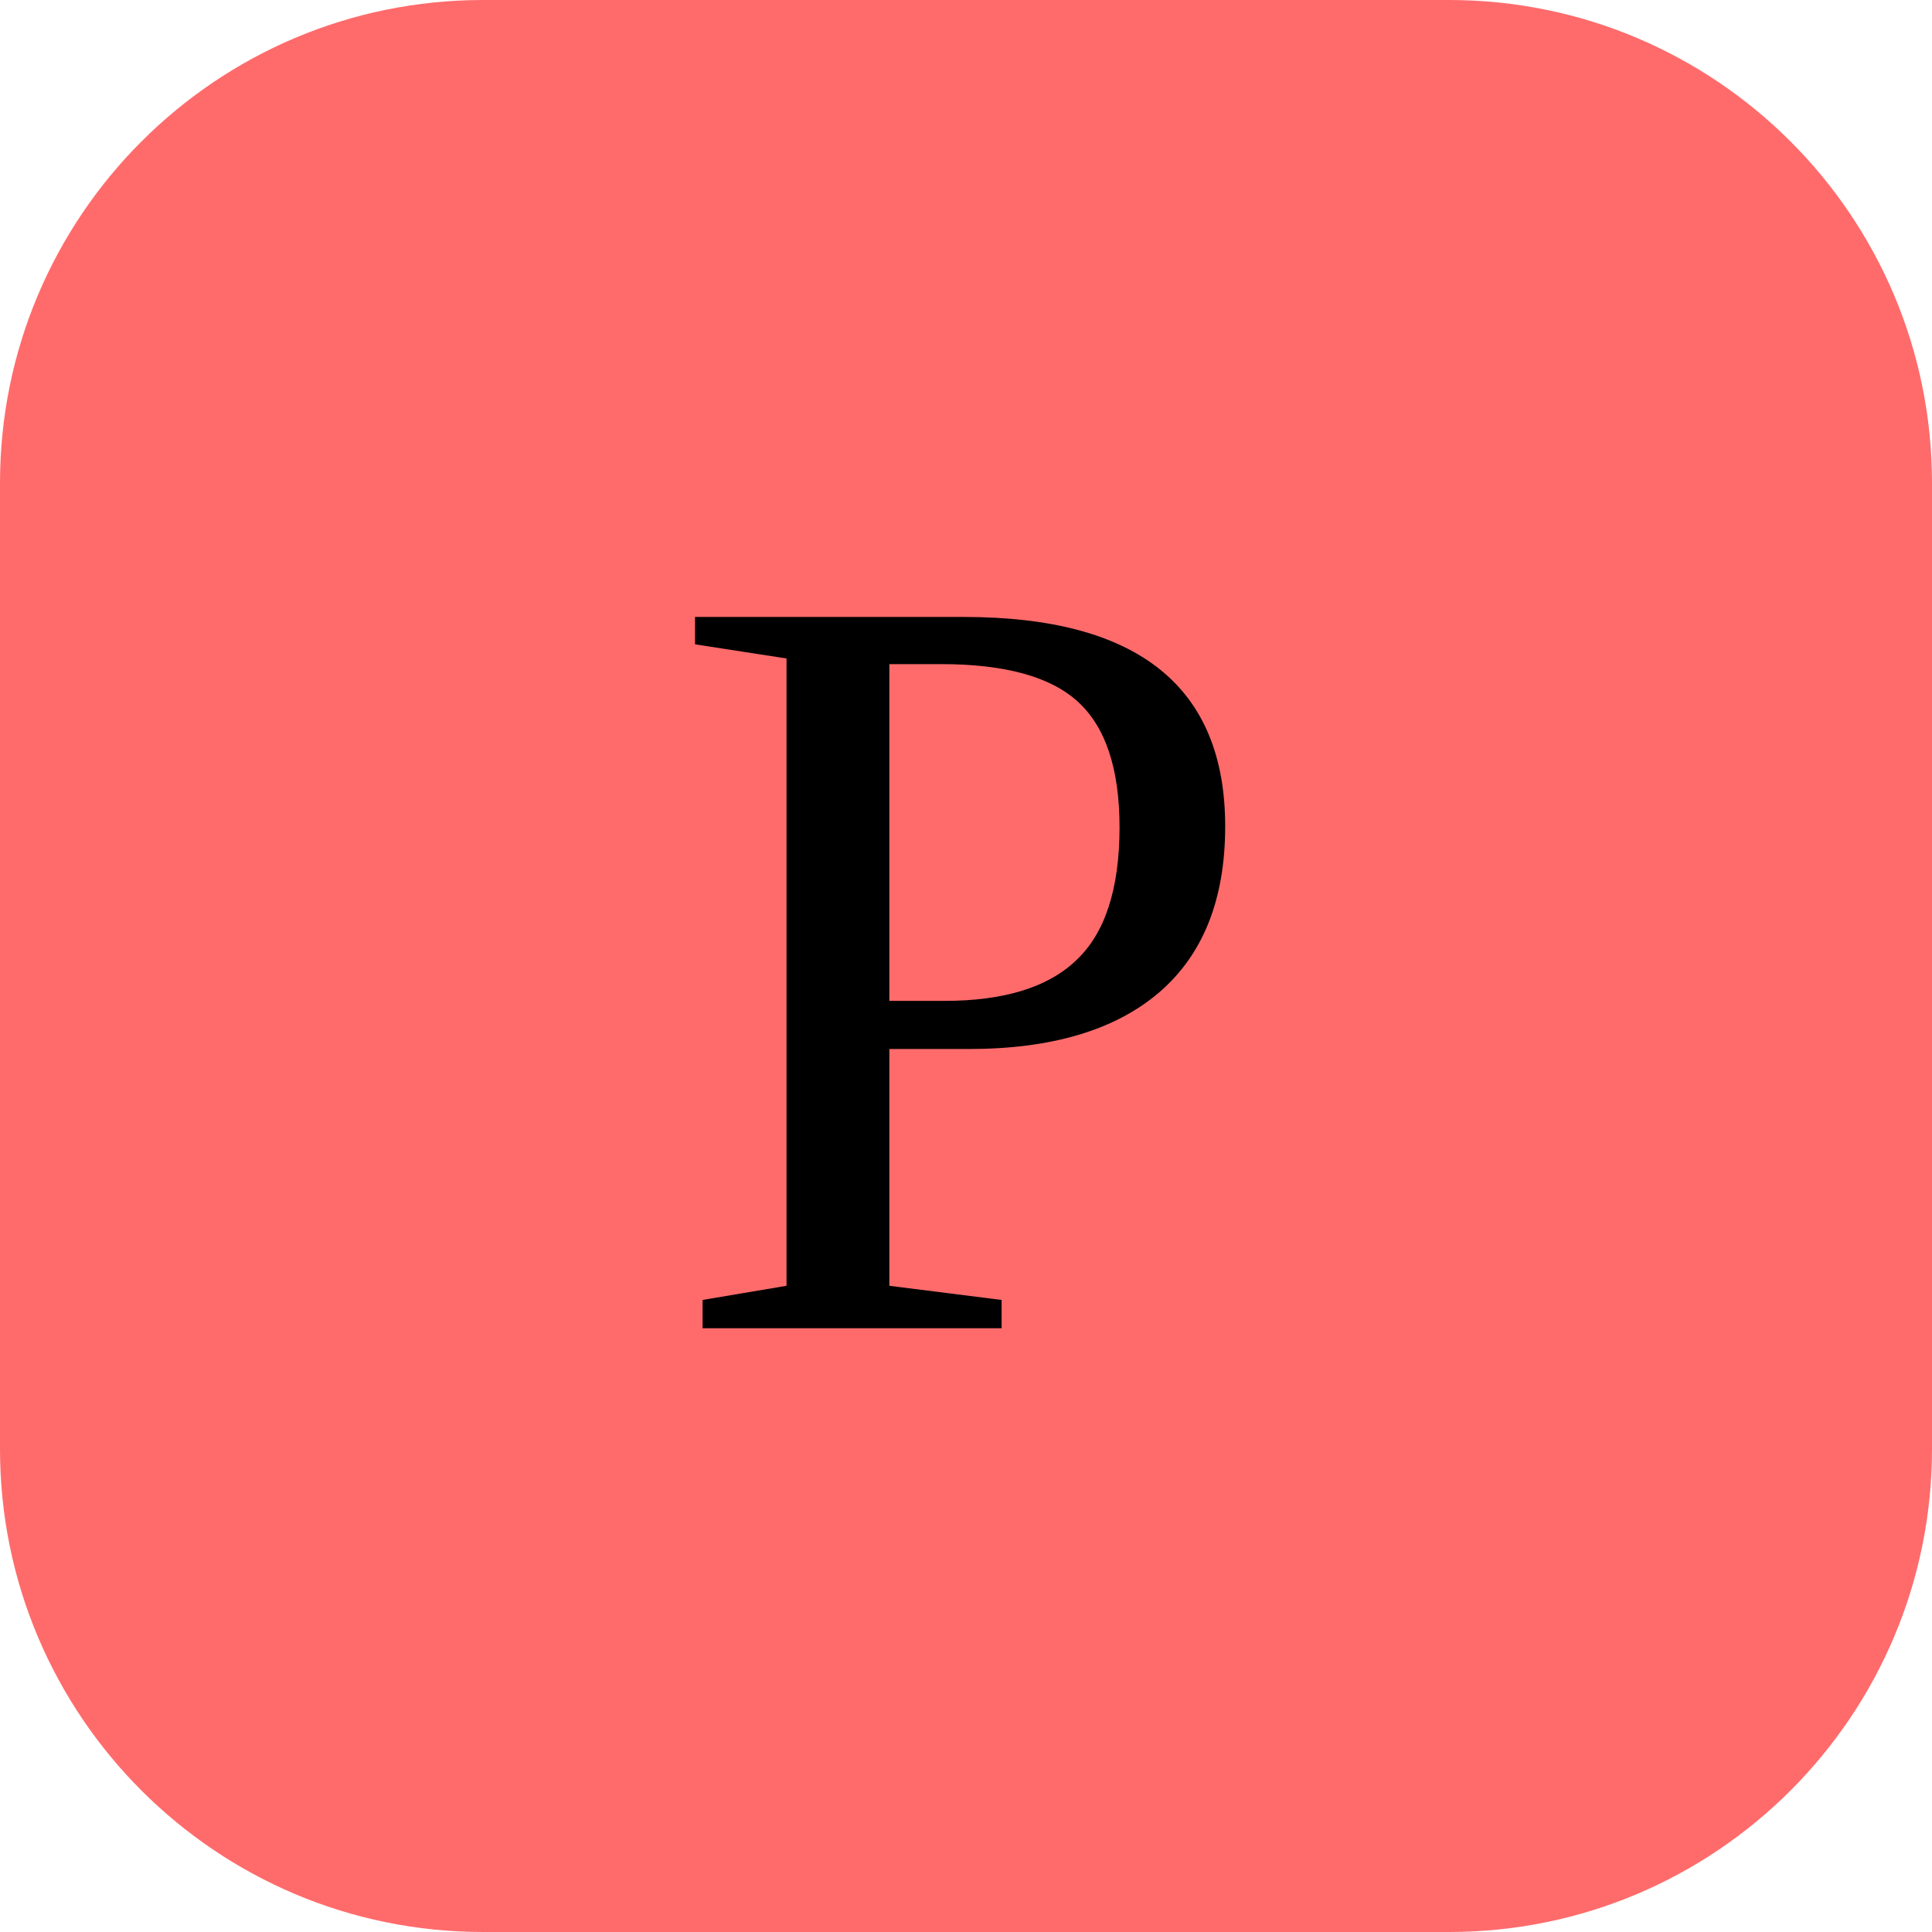
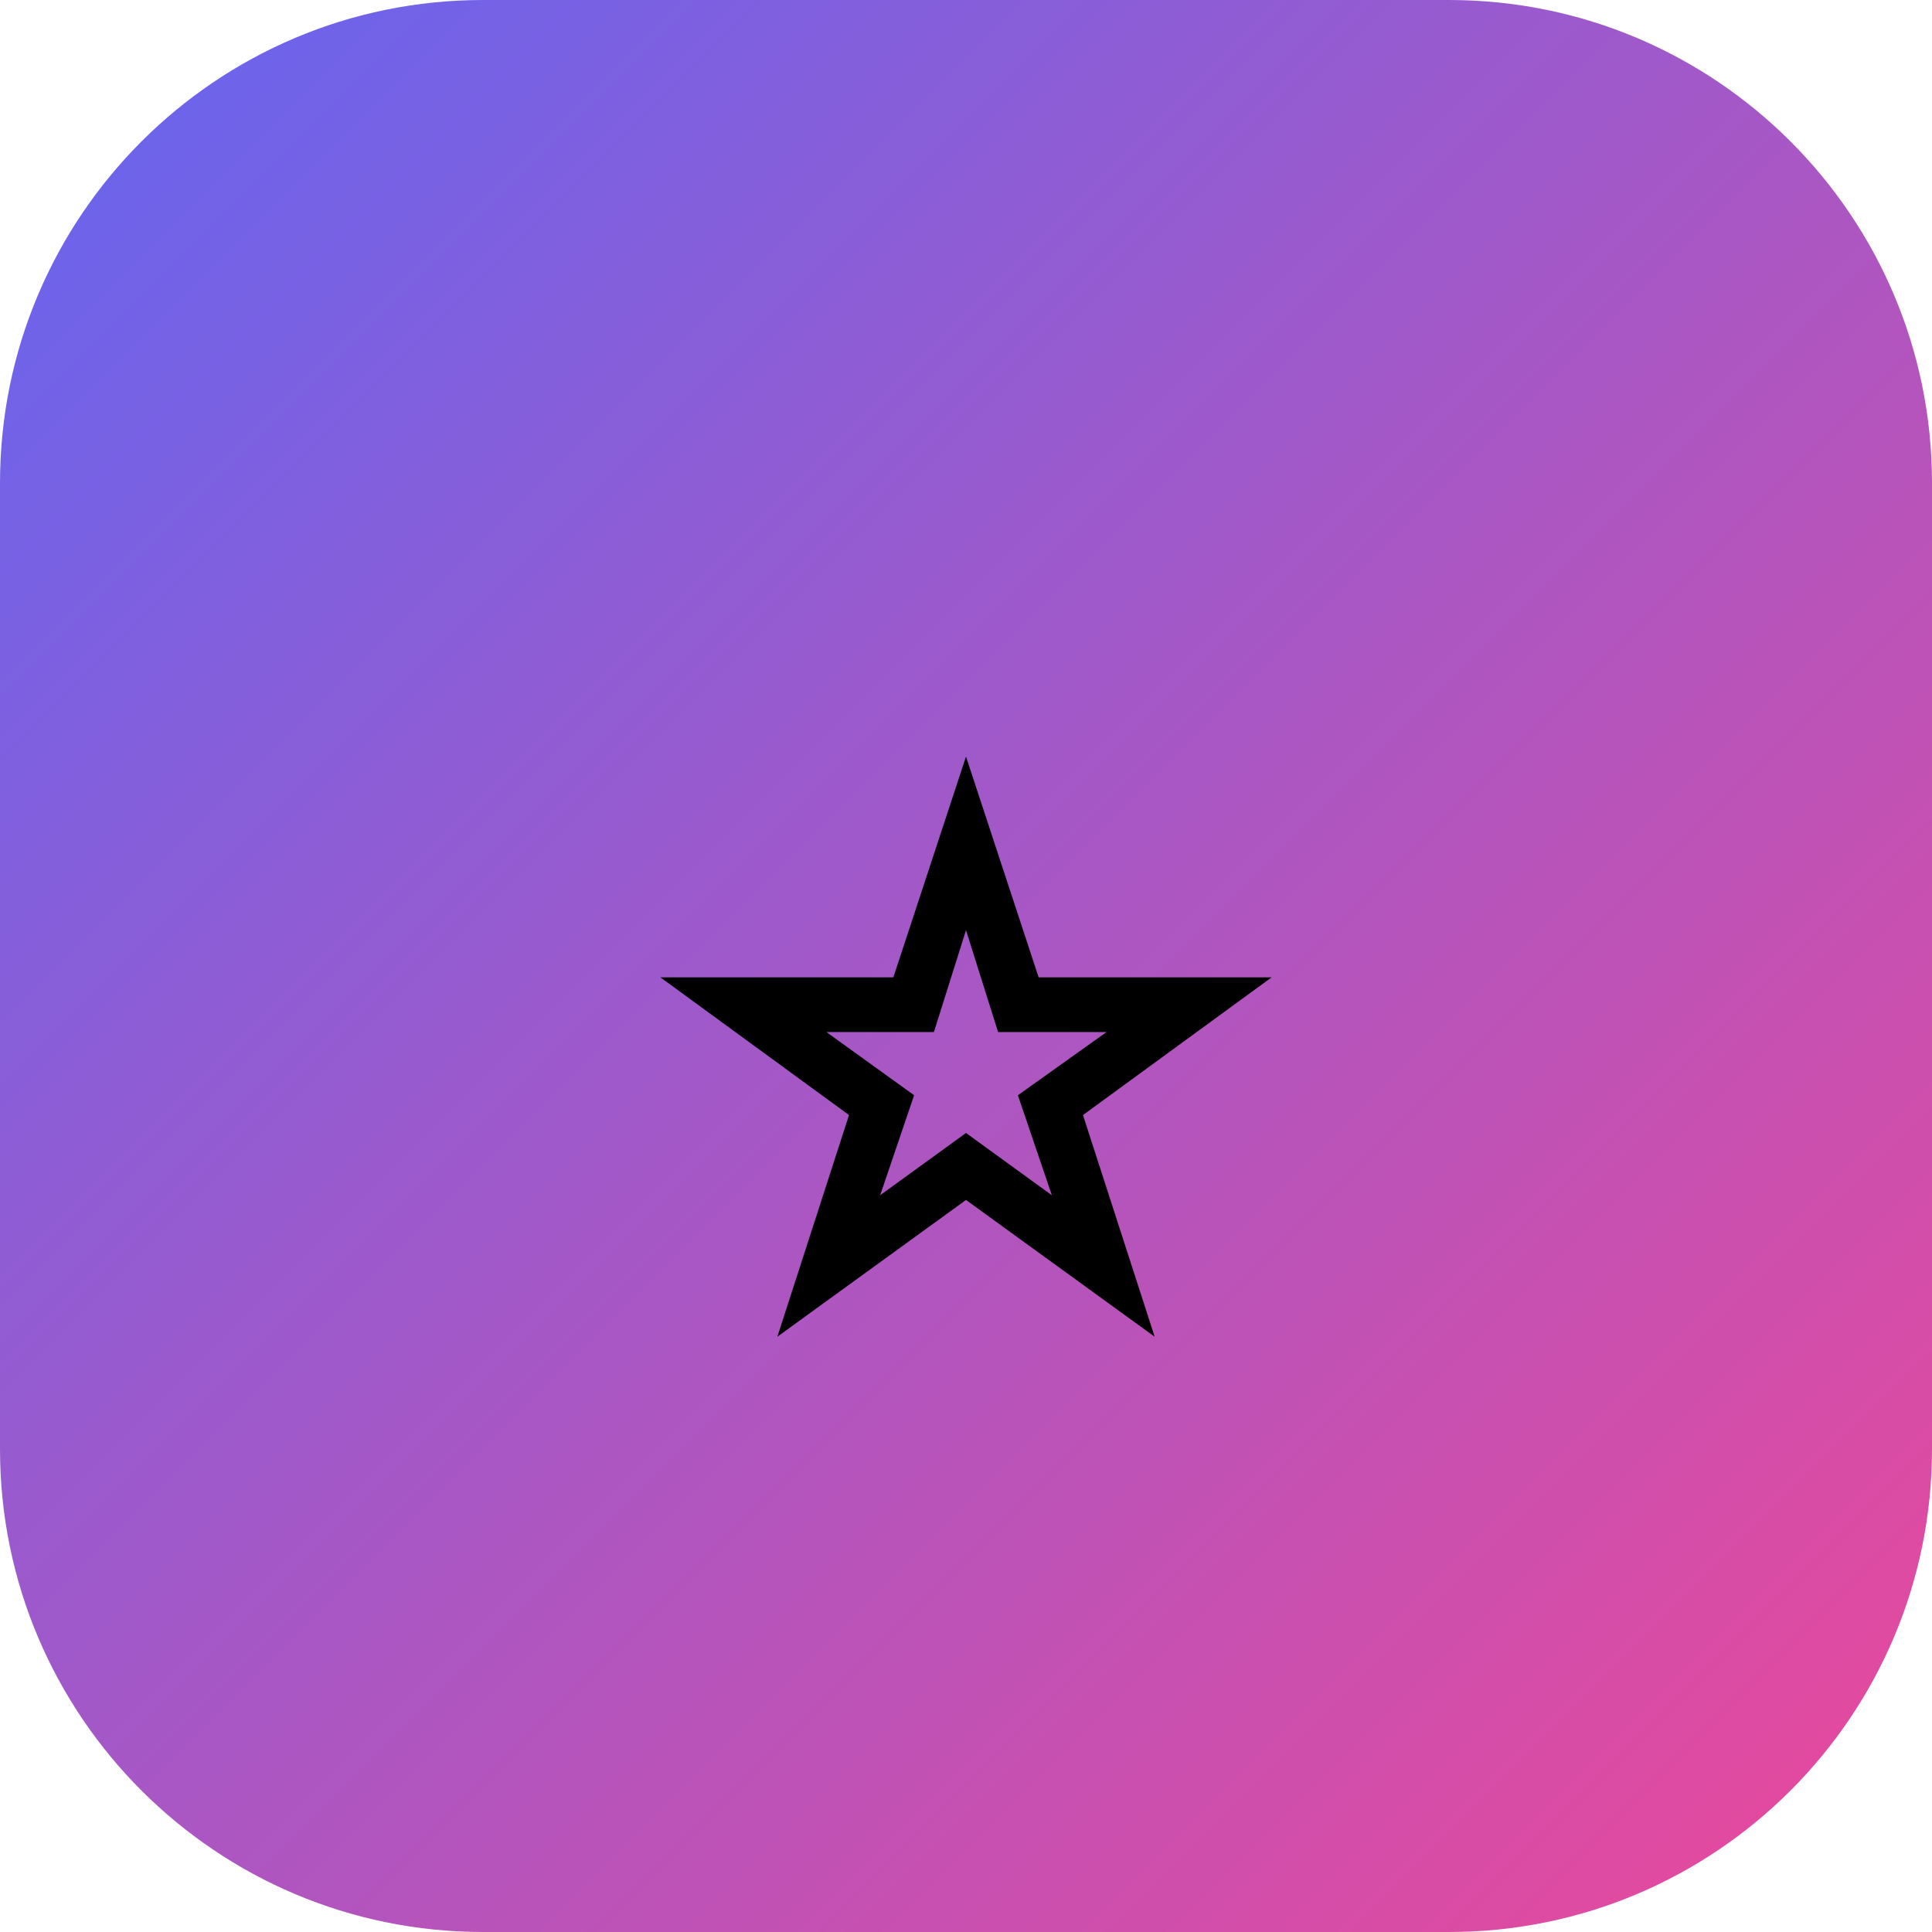
<svg xmlns="http://www.w3.org/2000/svg" viewBox="0 0 32 32">
-   <rect width="32" height="32" rx="8" fill="#FF6B6B" />
-   <text x="16" y="22" text-anchor="middle" font-size="18">P</text>
+   <defs>
+     <linearGradient id="g" x1="0" y1="0" x2="1" y2="1">
+       <stop offset="0%" stop-color="#6366F1" />
+       <stop offset="100%" stop-color="#EC4899" />
+     </linearGradient>
+   </defs>
+   <rect width="32" height="32" rx="8" fill="url(#g)" />
+   <text x="16" y="22" text-anchor="middle" font-size="16">⭐</text>
</svg>
